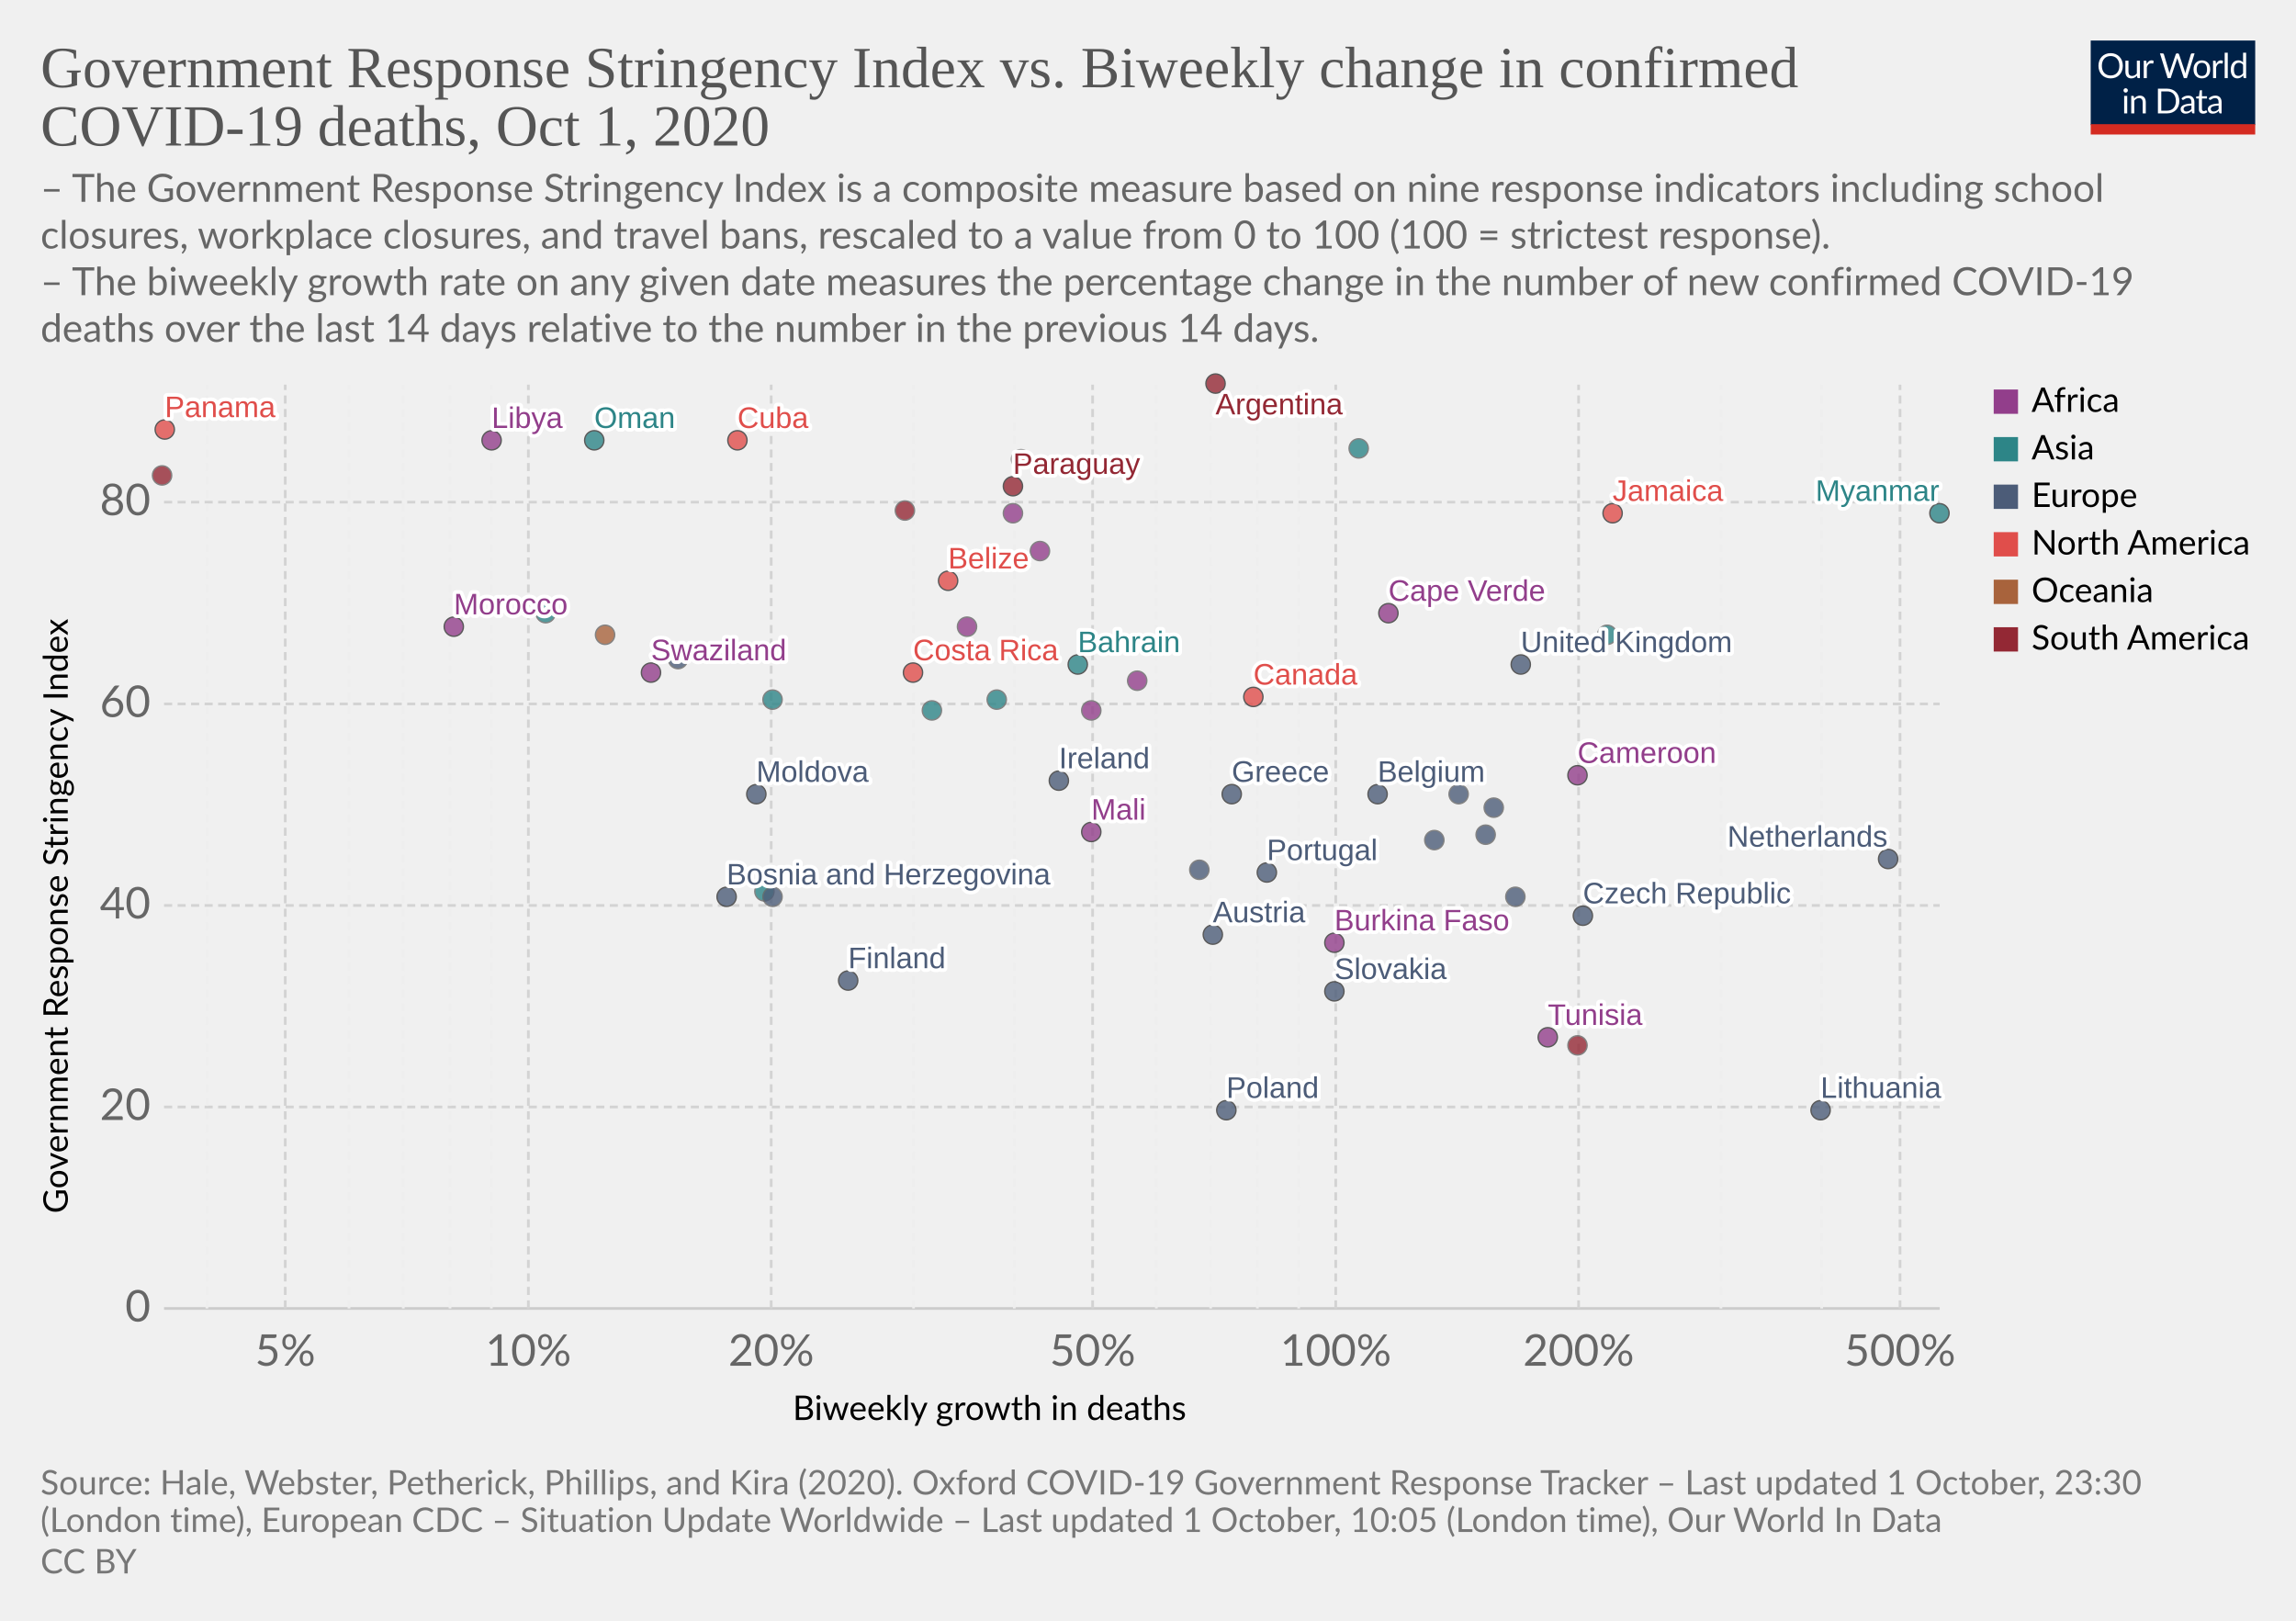
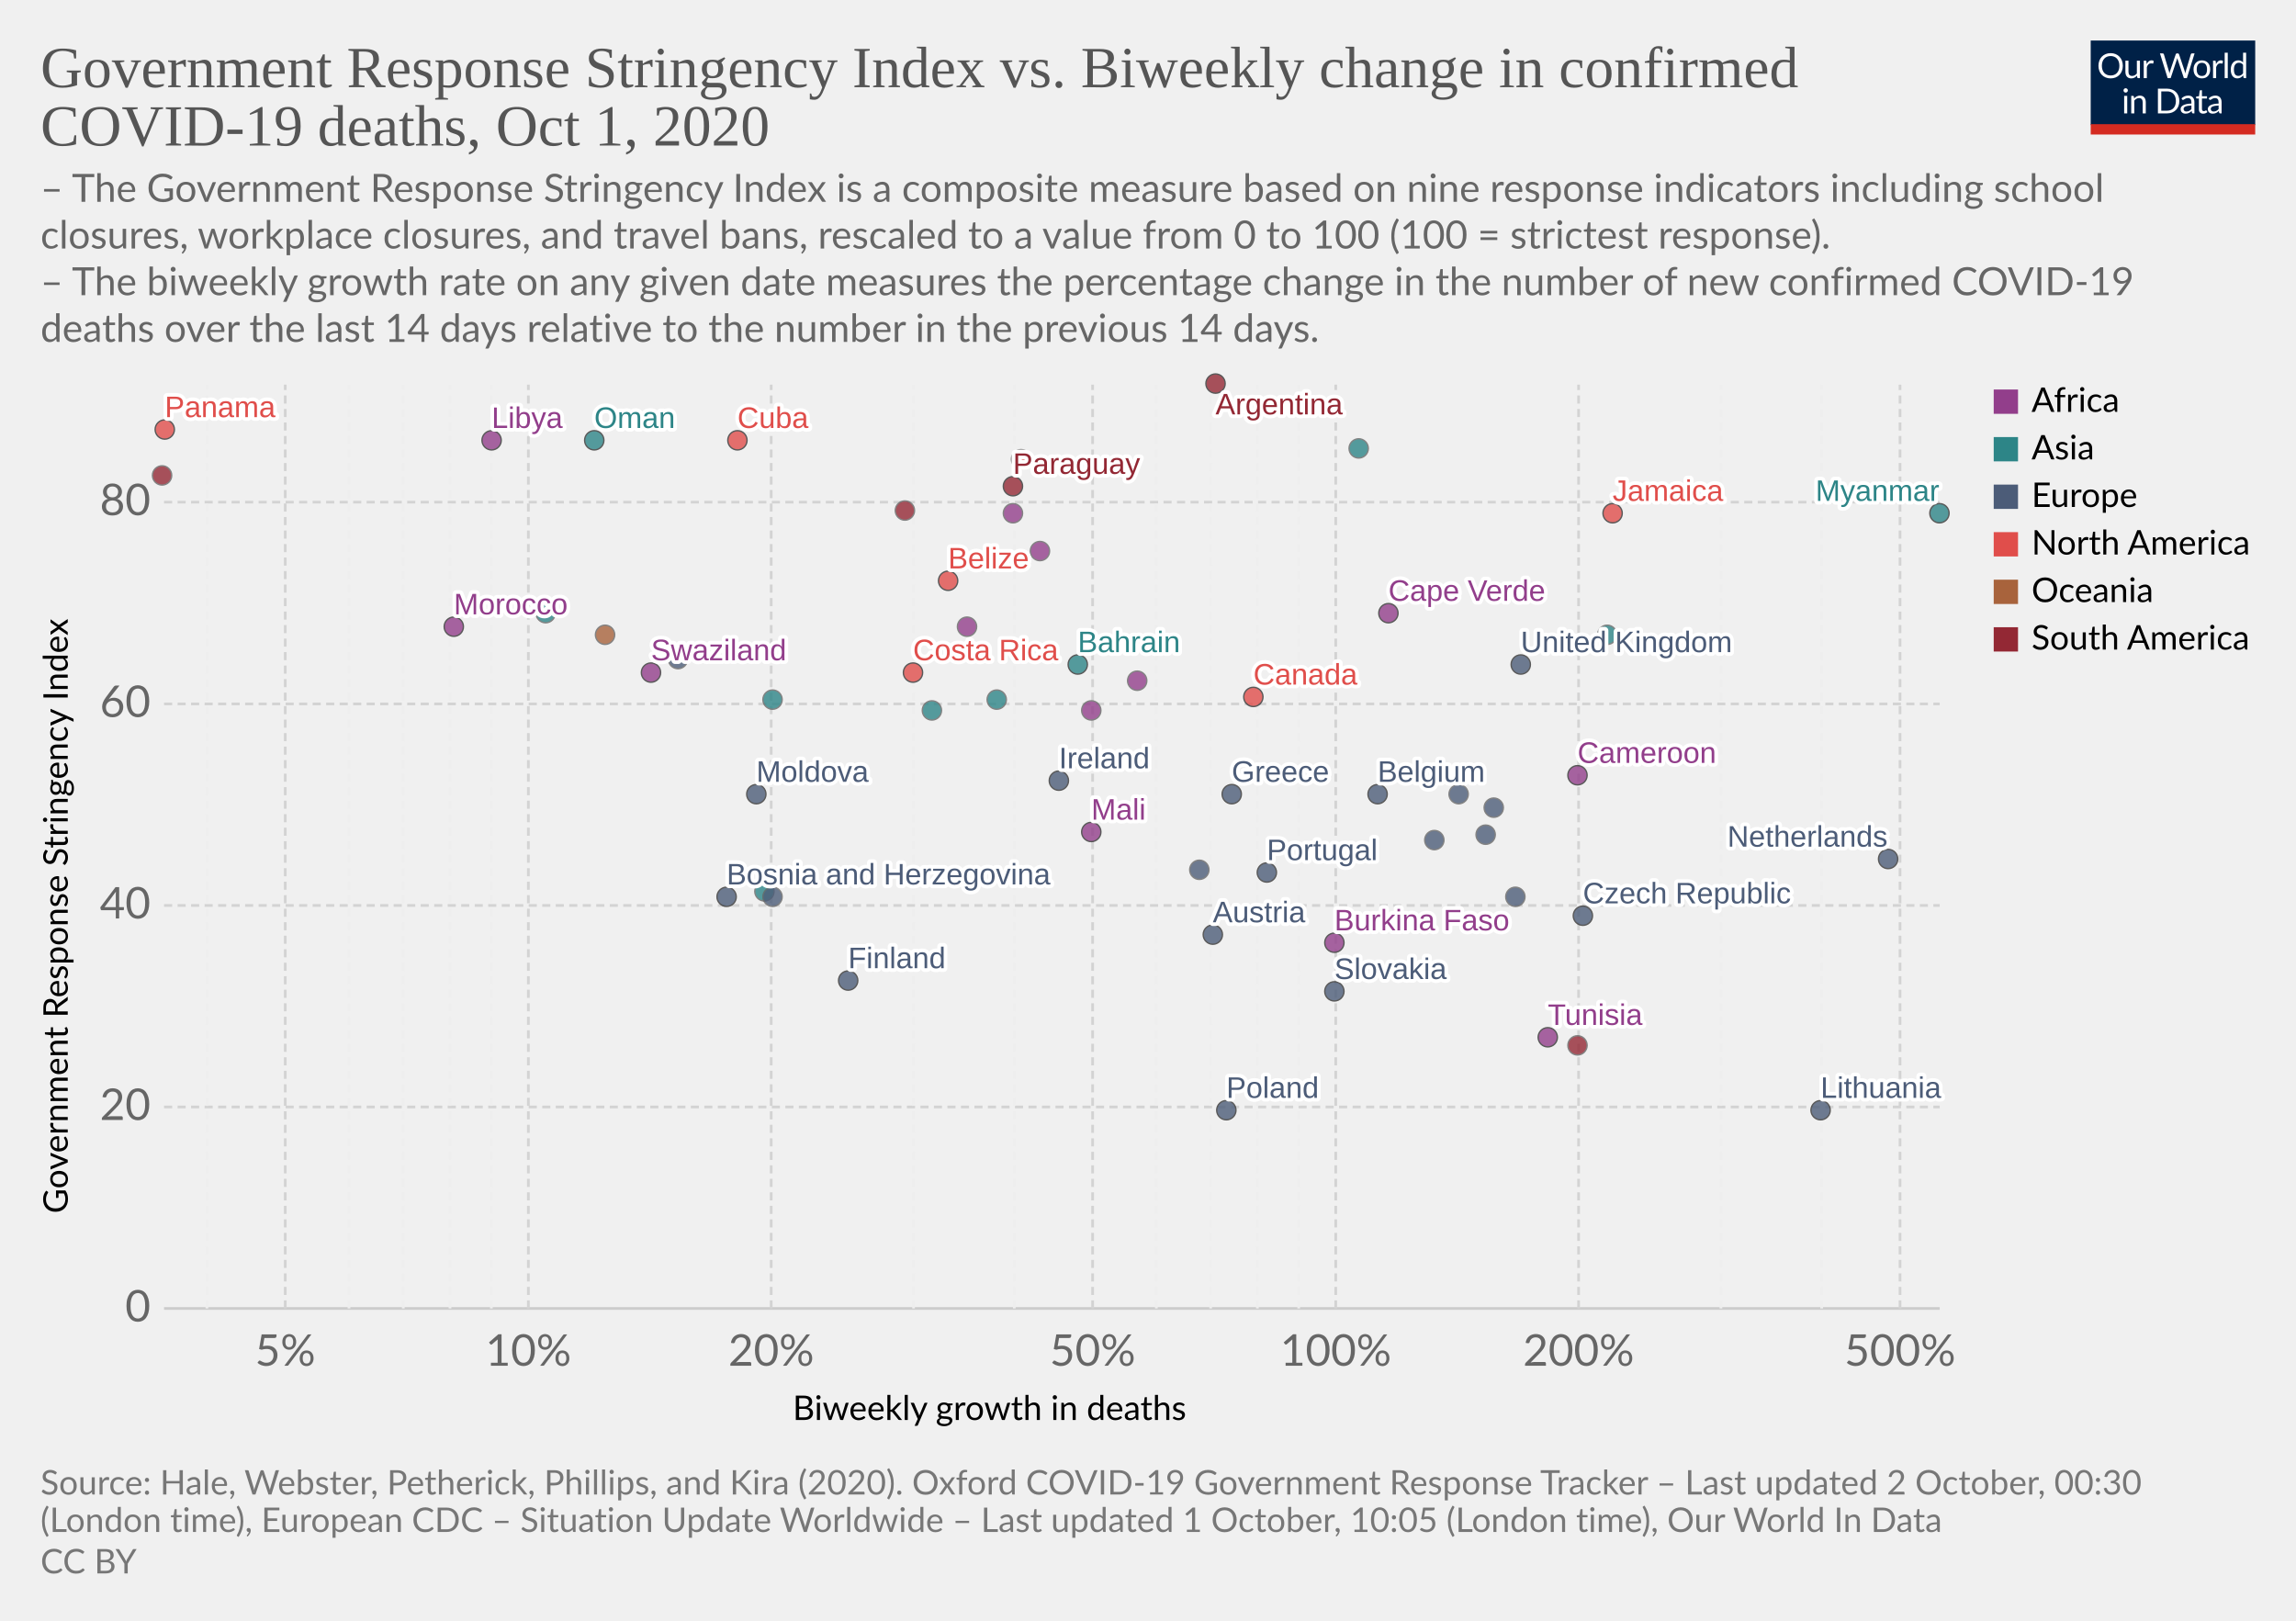
<svg xmlns="http://www.w3.org/2000/svg" version="1.1" style="background-color:#fff;-webkit-font-smoothing:antialiased" width="850" height="600" viewBox="0 0 850 600" font-family="Lato,'Helvetica Neue',Helvetica,Arial,sans-serif" font-size="18" text-rendering="optimizeLegibility">
  <g class="HeaderView">
    <g transform="matrix(.29 0 0 .29 774 15)">
      <svg width="210" height="120" viewBox="0 0 210 120" fill="none">
        <g clip-path="url(#clip0)">
          <path d="M0 0h210v107.89H0V0z" fill="#002147" />
          <path d="M40.98 32.25c0 2.36-.38 4.53-1.12 6.51a14.26 14.26 0 01-8.1 8.4c-1.9.78-4.02 1.17-6.34 1.17a16.6 16.6 0 01-6.33-1.17 14.31 14.31 0 01-8.08-8.4 18.29 18.29 0 01-1.12-6.51c0-2.36.38-4.53 1.12-6.5a14.32 14.32 0 018.07-8.44c1.92-.8 4.03-1.19 6.34-1.19 2.32 0 4.43.4 6.34 1.19 1.92.8 3.56 1.9 4.93 3.34a14.87 14.87 0 013.17 5.1 18.1 18.1 0 011.12 6.5zm-4.38 0c0-1.94-.26-3.68-.8-5.22a10.91 10.91 0 00-2.24-3.89 9.68 9.68 0 00-3.52-2.46 11.95 11.95 0 00-4.62-.86c-1.68 0-3.21.28-4.6.86a9.88 9.88 0 00-3.54 2.46 10.91 10.91 0 00-2.24 3.9c-.53 1.53-.8 3.27-.8 5.2 0 1.94.27 3.68.8 5.22a11.17 11.17 0 002.24 3.9 10.01 10.01 0 003.55 2.44c1.38.56 2.9.83 4.6.83 1.7 0 3.24-.27 4.61-.83a9.8 9.8 0 003.52-2.44 11.17 11.17 0 002.25-3.9c.53-1.54.8-3.28.8-5.21zm26.22-6.54V48H60.5c-.56 0-.9-.27-1.05-.81l-.31-2.4a12.45 12.45 0 01-3.26 2.6c-1.2.64-2.58.96-4.13.96-1.22 0-2.3-.2-3.24-.6a6.52 6.52 0 01-2.33-1.7 7.37 7.37 0 01-1.43-2.67c-.3-1.04-.46-2.2-.46-3.45V25.7h3.91v14.22c0 1.68.38 2.99 1.15 3.91.77.93 1.96 1.39 3.54 1.39 1.16 0 2.24-.27 3.23-.82a10.42 10.42 0 002.8-2.28V25.7h3.91zm8.61 4.47a9.94 9.94 0 012.6-3.56 5.64 5.64 0 013.76-1.3c.47 0 .92.05 1.34.15.44.1.83.27 1.17.49l-.3 2.92c-.09.37-.3.55-.66.55-.2 0-.5-.04-.9-.13a6.21 6.21 0 00-3.24.18c-.54.2-1.03.5-1.47.92-.42.4-.81.9-1.17 1.5-.33.58-.64 1.26-.92 2.02V48H67.7V25.71h2.25c.42 0 .72.08.88.25.16.16.27.44.33.83l.26 3.39zm61.16-13.7L122.75 48h-3.82l-7.99-24.05a21.95 21.95 0 01-.42-1.58 38.36 38.36 0 01-.44 1.58L102.05 48h-3.83L88.4 16.47h3.54c.38 0 .7.1.95.29.26.2.43.43.5.73l6.52 21.9c.1.4.2.83.28 1.28.1.46.2.94.29 1.46l.3-1.46c.12-.47.25-.9.38-1.27l7.41-21.91c.1-.25.26-.48.51-.69.27-.22.58-.33.95-.33h1.23c.38 0 .69.1.92.29.24.2.41.43.53.73l7.4 21.9a28.4 28.4 0 01.68 2.62 29.52 29.52 0 01.52-2.61l6.54-21.91c.07-.27.23-.5.48-.7.27-.21.58-.32.95-.32h3.32zm9.35 8.88c1.63 0 3.1.27 4.4.82a9.43 9.43 0 015.46 5.94c.5 1.4.74 2.98.74 4.73 0 1.76-.25 3.34-.74 4.75a9.43 9.43 0 01-5.46 5.92c-1.3.52-2.77.79-4.4.79-1.64 0-3.12-.27-4.44-.8a9.42 9.42 0 01-3.35-2.3c-.92-1-1.63-2.2-2.13-3.61-.49-1.41-.73-3-.73-4.75s.24-3.33.73-4.73c.5-1.43 1.2-2.64 2.13-3.63a9.4 9.4 0 013.35-2.31c1.32-.55 2.8-.82 4.44-.82zm0 19.89c2.2 0 3.84-.73 4.93-2.2 1.08-1.48 1.63-3.54 1.63-6.18 0-2.66-.55-4.72-1.63-6.2-1.09-1.49-2.73-2.23-4.93-2.23-1.12 0-2.09.2-2.93.57a5.7 5.7 0 00-2.06 1.65 7.5 7.5 0 00-1.24 2.67c-.26 1.04-.4 2.22-.4 3.54 0 2.64.55 4.7 1.64 6.18 1.1 1.47 2.76 2.2 4.99 2.2zm17.97-15.07a9.94 9.94 0 012.6-3.56 5.64 5.64 0 013.76-1.3c.47 0 .91.05 1.34.15.44.1.83.27 1.16.49l-.28 2.92c-.09.37-.31.55-.66.55-.2 0-.5-.04-.9-.13a6.2 6.2 0 00-3.24.18c-.54.2-1.03.5-1.47.92-.43.4-.82.9-1.17 1.5a13.1 13.1 0 00-.92 2.02V48h-3.94V25.71h2.24c.43 0 .72.08.88.25.17.16.28.44.33.83l.27 3.39zm15.04-14.59V48h-3.92V15.6h3.92zm19.55 15.43a6.22 6.22 0 00-2.38-2.05 6.7 6.7 0 00-2.86-.6c-2.07 0-3.66.75-4.77 2.23-1.12 1.48-1.68 3.6-1.68 6.33 0 1.46.13 2.7.38 3.74a7.29 7.29 0 001.1 2.56 4.35 4.35 0 001.78 1.45c.7.3 1.5.46 2.4.46 1.29 0 2.41-.3 3.36-.88a9.6 9.6 0 002.67-2.49V31.02zm3.91-15.43V48h-2.33c-.56 0-.9-.27-1.06-.81l-.35-2.71a12.13 12.13 0 01-3.25 2.77 8.28 8.28 0 01-4.23 1.06 7.31 7.31 0 01-6.14-2.9c-.73-.96-1.3-2.15-1.69-3.57a18.35 18.35 0 01.07-9.48 11.29 11.29 0 011.89-3.7 8.7 8.7 0 017.06-3.34 7.96 7.96 0 016.12 2.62V15.59h3.91zM46.61 70.71V93H42.7V70.71h3.91zm.84-7c0 .39-.08.75-.24 1.09a2.81 2.81 0 01-1.52 1.47 2.67 2.67 0 01-2.16 0 2.9 2.9 0 01-1.45-1.47 2.67 2.67 0 010-2.16c.15-.35.35-.65.6-.9.25-.27.53-.47.85-.62a2.67 2.67 0 012.16 0c.35.15.65.35.9.62.27.25.47.55.62.9.16.34.24.7.24 1.08zm7.97 10.24c.49-.54 1-1.04 1.54-1.48a9.85 9.85 0 013.66-1.84 8.96 8.96 0 015.43.35c.94.4 1.72.97 2.33 1.71a7.36 7.36 0 011.43 2.67c.32 1.04.49 2.19.49 3.45V93h-3.94V78.81c0-1.69-.4-3-1.17-3.92-.76-.93-1.93-1.4-3.5-1.4a6.6 6.6 0 00-3.25.83c-1 .56-1.92 1.31-2.77 2.27V93h-3.94V70.71h2.35c.56 0 .9.28 1.04.82l.3 2.42zm57.7 3.3c0 2.36-.37 4.5-1.11 6.44a14.3 14.3 0 01-3.17 4.98 14.1 14.1 0 01-4.93 3.2c-1.9.76-4.02 1.13-6.33 1.13H85.8V61.47h11.77c2.31 0 4.42.39 6.33 1.15a13.8 13.8 0 018.1 8.18 17.75 17.75 0 011.12 6.45zm-4.37 0c0-1.94-.26-3.67-.8-5.2a10.94 10.94 0 00-2.23-3.87 9.57 9.57 0 00-3.53-2.42 12.23 12.23 0 00-4.61-.83h-7.5v24.62h7.5c1.7 0 3.24-.28 4.61-.84a9.7 9.7 0 003.53-2.4 10.94 10.94 0 002.24-3.87c.53-1.53.8-3.26.8-5.2zm19.8 5.72c-1.8.06-3.34.2-4.62.44-1.26.22-2.3.51-3.1.88-.8.36-1.37.8-1.74 1.3-.35.5-.53 1.05-.53 1.67 0 .58.1 1.1.3 1.52a3 3 0 00.76 1.05c.34.27.73.46 1.17.6.45.11.94.17 1.45.17a7.28 7.28 0 003.5-.81 11.95 11.95 0 002.82-2.2v-4.62zm-12.65-9.11a12.73 12.73 0 013.98-2.66c1.43-.59 3-.88 4.73-.88 1.25 0 2.36.2 3.33.61a6.81 6.81 0 013.94 4.38c.33 1.04.5 2.19.5 3.43V93h-1.74a1.8 1.8 0 01-.88-.18c-.2-.13-.36-.38-.48-.74l-.44-2.12c-.59.55-1.16 1.03-1.72 1.46a9.48 9.48 0 01-3.74 1.7c-.69.15-1.46.23-2.3.23-.87 0-1.69-.12-2.45-.35a5.34 5.34 0 01-3.34-2.93 6.64 6.64 0 01-.49-2.64c0-.88.25-1.72.73-2.53a6.33 6.33 0 012.35-2.17c1.09-.63 2.5-1.15 4.25-1.54 1.75-.41 3.89-.65 6.42-.7v-1.75c0-1.73-.37-3.03-1.12-3.91-.75-.9-1.84-1.34-3.28-1.34-.97 0-1.78.12-2.44.37-.64.23-1.2.5-1.7.81l-1.23.82c-.33.23-.67.35-1 .35-.27 0-.5-.07-.69-.2a2.1 2.1 0 01-.48-.53l-.7-1.25zm27.67 19.5c-1.76 0-3.12-.5-4.07-1.48-.94-.98-1.41-2.4-1.41-4.25V74h-2.68a.9.9 0 01-.6-.2c-.16-.14-.24-.36-.24-.66v-1.56l3.65-.46.9-6.89a.9.9 0 01.29-.52.88.88 0 01.62-.22H142v7.67h6.44V74H142v13.38c0 .94.22 1.63.68 2.09.45.45 1.04.68 1.76.68a3.21 3.21 0 001.85-.53l.55-.35c.16-.12.3-.18.41-.18.2 0 .4.13.55.38l1.15 1.87a7.45 7.45 0 01-2.44 1.5c-.96.35-1.94.52-2.95.52zm19.68-10.4c-1.8.07-3.34.21-4.62.45-1.26.22-2.3.51-3.1.88-.8.36-1.37.8-1.74 1.3-.35.5-.53 1.05-.53 1.67 0 .58.1 1.1.3 1.52.18.42.44.77.76 1.05.34.27.73.46 1.17.6.45.11.94.17 1.45.17a7.3 7.3 0 003.5-.81 12.04 12.04 0 002.82-2.2v-4.62zm-12.65-9.1a12.72 12.72 0 013.99-2.66c1.42-.59 3-.88 4.72-.88 1.25 0 2.36.2 3.33.61a6.81 6.81 0 013.94 4.38c.33 1.04.5 2.19.5 3.43V93h-1.74a1.8 1.8 0 01-.88-.18c-.2-.13-.36-.38-.48-.74l-.44-2.12c-.59.55-1.16 1.03-1.72 1.46a9.48 9.48 0 01-3.74 1.7c-.69.15-1.46.23-2.3.23-.87 0-1.69-.12-2.45-.35a5.33 5.33 0 01-3.34-2.93 6.62 6.62 0 01-.49-2.64c0-.88.25-1.72.73-2.53a6.33 6.33 0 012.35-2.17c1.09-.63 2.5-1.15 4.25-1.54a31.2 31.2 0 016.42-.7v-1.75c0-1.73-.37-3.03-1.12-3.91-.75-.9-1.84-1.34-3.28-1.34-.97 0-1.78.12-2.44.37-.64.23-1.2.5-1.7.81-.46.3-.87.57-1.22.82-.34.23-.68.35-1.02.35-.26 0-.49-.07-.68-.2a1.88 1.88 0 01-.48-.53l-.7-1.25z" fill="#fff" />
          <path fill="#D42B21" d="M0 106.79h210V120H0z" />
        </g>
        <defs>
          <clipPath id="clip0">
            <path fill="#fff" d="M0 0h210v120H0z" />
          </clipPath>
        </defs>
      </svg>
    </g>
    <a href="https://ourworldindata.org/grapher/stringency-index-vs-biweekly-covid-deaths?time=latest" target="_blank" rel="noopener" font-family="&quot;Playfair Display&quot;,Georgia,&quot;Times New Roman&quot;,serif">
      <text font-size="21.6" x="15" y="32.3" fill="#555">
        <tspan x="15" y="32.28">Government Response Stringency Index vs. Biweekly change in confirmed</tspan>
        <tspan x="15" y="53.88">COVID-19 deaths, Oct 1, 2020</tspan>
      </text>
    </a>
    <text font-size="14.4" x="15" y="74.7" fill="#666">
      <tspan x="15" y="74.72">– The Government Response Stringency Index is a composite measure based on nine response indicators including school</tspan>
      <tspan x="15" y="92">closures, workplace closures, and travel bans, rescaled to a value from 0 to 100 (100 = strictest response).</tspan>
      <tspan x="15" y="109.28"> – The biweekly growth rate on any given date measures the percentage change in the number of new confirmed COVID-19</tspan>
      <tspan x="15" y="126.56">deaths over the last 14 days relative to the number in the previous 14 days.</tspan>
    </text>
  </g>
  <g class="ScatterPlot">
    <g class="DualAxisView">
      <g class="HorizontalAxis">
        <text font-size="12.6" x="293.5" y="525.7">
          <tspan x="293.47" y="525.68">Biweekly growth in deaths</tspan>
        </text>
        <text x="105.6" y="505.6" fill="#666" text-anchor="middle" font-size="16.2">5%</text>
        <text x="195.6" y="505.6" fill="#666" text-anchor="middle" font-size="16.2">10%</text>
        <text x="285.5" y="505.6" fill="#666" text-anchor="middle" font-size="16.2">20%</text>
        <text x="404.5" y="505.6" fill="#666" text-anchor="middle" font-size="16.2">50%</text>
        <text x="494.5" y="505.6" fill="#666" text-anchor="middle" font-size="16.2">100%</text>
        <text x="584.4" y="505.6" fill="#666" text-anchor="middle" font-size="16.2">200%</text>
        <text x="703.4" y="505.6" fill="#666" text-anchor="middle" font-size="16.2">500%</text>
      </g>
      <g class="VerticalAxis">
        <text font-size="12.6" x="-449.2" y="25.1" transform="rotate(-90)">
          <tspan x="-449.2" y="25.08">Government Response Stringency Index</tspan>
        </text>
        <text x="55.74" y="484.4" fill="#666" dominant-baseline="middle" text-anchor="end" font-size="16.2">0</text>
        <text x="55.74" y="409.8" fill="#666" dominant-baseline="middle" text-anchor="end" font-size="16.2">20</text>
        <text x="55.74" y="335.2" fill="#666" dominant-baseline="middle" text-anchor="end" font-size="16.2">40</text>
        <text x="55.74" y="260.6" fill="#666" dominant-baseline="middle" text-anchor="end" font-size="16.2">60</text>
        <text x="55.74" y="185.9" fill="#666" dominant-baseline="middle" text-anchor="end" font-size="16.2">80</text>
      </g>
      <g class="AxisGridLines horizontalLines">
        <path stroke="#ccc" d="M60.74 484.4h657.35" />
        <path stroke="#d3d3d3" stroke-dasharray="3,2" d="M60.74 409.8h657.35M60.74 335.2h657.35M60.74 260.6h657.35M60.74 185.9h657.35" />
      </g>
      <g class="AxisGridLines verticalLines" stroke-dasharray="3,2">
        <path stroke="#eee" d="M76.6 484.4v-342" />
        <path stroke="#d3d3d3" d="M105.6 484.4v-342" />
        <path stroke="#eee" d="M129.2 484.4v-342M149.3 484.4v-342M166.6 484.4v-342M181.9 484.4v-342" />
        <path stroke="#d3d3d3" d="M195.6 484.4v-342M285.5 484.4v-342" />
        <path stroke="#eee" d="M338.2 484.4v-342M375.5 484.4v-342" />
        <path stroke="#d3d3d3" d="M404.5 484.4v-342" />
        <path stroke="#eee" d="M428.1 484.4v-342M448.2 484.4v-342M465.5 484.4v-342M480.8 484.4v-342" />
        <path stroke="#d3d3d3" d="M494.5 484.4v-342M584.4 484.4v-342" />
        <path stroke="#eee" d="M637.1 484.4v-342M674.4 484.4v-342" />
        <path stroke="#d3d3d3" d="M703.4 484.4v-342" />
      </g>
    </g>
    <g class="PointsWithLabels clickable" clip-path="url(#a)" font-family="Arial, sans-serif">
      <path fill="rgba(255,255,255,0)" d="M60.74 142.4h657.35v342H60.74z" />
      <defs>
        <clipPath id="a">
          <path d="M50.74 132.4h677.35v362H50.74z" />
        </clipPath>
      </defs>
      <g class="key-Argentina_0">
        <circle cx="450" cy="142" r="3.57" fill="#932834" opacity=".8" stroke="#333" stroke-width=".5" />
      </g>
      <g class="key-Austria_0">
        <circle cx="449" cy="346" r="3.57" fill="#4C5C78" opacity=".8" stroke="#333" stroke-width=".5" />
      </g>
      <g class="key-Belgium_0">
        <circle cx="510" cy="294" r="3.57" fill="#4C5C78" opacity=".8" stroke="#333" stroke-width=".5" />
      </g>
      <g class="key-Bahrain_0">
        <circle cx="399" cy="246" r="3.57" fill="#2D8587" opacity=".8" stroke="#333" stroke-width=".5" />
      </g>
      <g class="key-Belize_0">
        <circle cx="351" cy="215" r="3.57" fill="#E04E4B" opacity=".8" stroke="#333" stroke-width=".5" />
      </g>
      <g class="key-Canada_0">
        <circle cx="464" cy="258" r="3.57" fill="#E04E4B" opacity=".8" stroke="#333" stroke-width=".5" />
      </g>
      <g class="key-Costa-Rica_0">
        <circle cx="338" cy="249" r="3.57" fill="#E04E4B" opacity=".8" stroke="#333" stroke-width=".5" />
      </g>
      <g class="key-Swaziland_0">
        <circle cx="241" cy="249" r="3.57" fill="#923E8B" opacity=".8" stroke="#333" stroke-width=".5" />
      </g>
      <g class="key-Lesotho_0">
        <circle cx="404" cy="263" r="3.57" fill="#923E8B" opacity=".8" stroke="#666" stroke-width=".5" />
      </g>
      <g class="key-Angola_0">
        <circle cx="385" cy="204" r="3.57" fill="#923E8B" opacity=".8" stroke="#666" stroke-width=".5" />
      </g>
      <g class="key-Morocco_0">
        <circle cx="168" cy="232" r="3.57" fill="#923E8B" opacity=".8" stroke="#333" stroke-width=".5" />
      </g>
      <g class="key-Tunisia_0">
        <circle cx="573" cy="384" r="3.57" fill="#923E8B" opacity=".8" stroke="#333" stroke-width=".5" />
      </g>
      <g class="key-Ukraine_0">
        <circle cx="251" cy="244" r="3.57" fill="#4C5C78" opacity=".8" stroke="#666" stroke-width=".5" />
      </g>
      <g class="key-Bosnia-and-Herzegovina_0">
        <circle cx="269" cy="332" r="3.57" fill="#4C5C78" opacity=".8" stroke="#333" stroke-width=".5" />
      </g>
      <g class="key-Cameroon_0">
        <circle cx="584" cy="287" r="3.57" fill="#923E8B" opacity=".8" stroke="#333" stroke-width=".5" />
      </g>
      <g class="key-Moldova_0">
        <circle cx="280" cy="294" r="3.57" fill="#4C5C78" opacity=".8" stroke="#333" stroke-width=".5" />
      </g>
      <g class="key-Paraguay_0">
        <circle cx="375" cy="180" r="3.57" fill="#932834" opacity=".8" stroke="#333" stroke-width=".5" />
      </g>
      <g class="key-Czech-Republic_0">
        <circle cx="586" cy="339" r="3.57" fill="#4C5C78" opacity=".8" stroke="#333" stroke-width=".5" />
      </g>
      <g class="key-Germany_0">
        <circle cx="553" cy="299" r="3.57" fill="#4C5C78" opacity=".8" stroke="#666" stroke-width=".5" />
      </g>
      <g class="key-Denmark_0">
        <circle cx="540" cy="294" r="3.57" fill="#4C5C78" opacity=".8" stroke="#666" stroke-width=".5" />
      </g>
      <g class="key-Finland_0">
        <circle cx="314" cy="363" r="3.57" fill="#4C5C78" opacity=".8" stroke="#333" stroke-width=".5" />
      </g>
      <g class="key-France_0">
        <circle cx="550" cy="309" r="3.57" fill="#4C5C78" opacity=".8" stroke="#666" stroke-width=".5" />
      </g>
      <g class="key-United-Kingdom_0">
        <circle cx="563" cy="246" r="3.57" fill="#4C5C78" opacity=".8" stroke="#333" stroke-width=".5" />
      </g>
      <g class="key-Greece_0">
        <circle cx="456" cy="294" r="3.57" fill="#4C5C78" opacity=".8" stroke="#333" stroke-width=".5" />
      </g>
      <g class="key-Guyana_0">
        <circle cx="335" cy="189" r="3.57" fill="#932834" opacity=".8" stroke="#666" stroke-width=".5" />
      </g>
      <g class="key-Honduras_0">
        <circle cx="378" cy="170" r="3.57" fill="#E04E4B" opacity=".8" stroke="#666" stroke-width=".5" />
      </g>
      <g class="key-Hungary_0">
        <circle cx="561" cy="332" r="3.57" fill="#4C5C78" opacity=".8" stroke="#666" stroke-width=".5" />
      </g>
      <g class="key-Indonesia_0">
        <circle cx="202" cy="227" r="3.57" fill="#2D8587" opacity=".8" stroke="#666" stroke-width=".5" />
      </g>
      <g class="key-Ireland_0">
        <circle cx="392" cy="289" r="3.57" fill="#4C5C78" opacity=".8" stroke="#333" stroke-width=".5" />
      </g>
      <g class="key-Iran_0">
        <circle cx="369" cy="259" r="3.57" fill="#2D8587" opacity=".8" stroke="#666" stroke-width=".5" />
      </g>
      <g class="key-Oman_0">
        <circle cx="220" cy="163" r="3.57" fill="#2D8587" opacity=".8" stroke="#333" stroke-width=".5" />
      </g>
      <g class="key-Pakistan_0">
        <circle cx="283" cy="330" r="3.57" fill="#2D8587" opacity=".8" stroke="#666" stroke-width=".5" />
      </g>
      <g class="key-Panama_0">
        <circle cx="61" cy="159" r="3.57" fill="#E04E4B" opacity=".8" stroke="#333" stroke-width=".5" />
      </g>
      <g class="key-Poland_0">
        <circle cx="454" cy="411" r="3.57" fill="#4C5C78" opacity=".8" stroke="#333" stroke-width=".5" />
      </g>
      <g class="key-Portugal_0">
        <circle cx="469" cy="323" r="3.57" fill="#4C5C78" opacity=".8" stroke="#333" stroke-width=".5" />
      </g>
      <g class="key-Russia_0">
        <circle cx="286" cy="332" r="3.57" fill="#4C5C78" opacity=".8" stroke="#666" stroke-width=".5" />
      </g>
      <g class="key-Slovakia_0">
        <circle cx="494" cy="367" r="3.57" fill="#4C5C78" opacity=".8" stroke="#333" stroke-width=".5" />
      </g>
      <g class="key-Slovenia_0">
        <circle cx="531" cy="311" r="3.57" fill="#4C5C78" opacity=".8" stroke="#666" stroke-width=".5" />
      </g>
      <g class="key-Venezuela_0">
        <circle cx="60" cy="176" r="3.57" fill="#932834" opacity=".8" stroke="#666" stroke-width=".5" />
      </g>
      <g class="key-Guam_0">
        <circle cx="224" cy="235" r="3.57" fill="#A8633C" opacity=".8" stroke="#666" stroke-width=".5" />
      </g>
      <g class="key-Cape-Verde_0">
        <circle cx="514" cy="227" r="3.57" fill="#923E8B" opacity=".8" stroke="#333" stroke-width=".5" />
      </g>
      <g class="key-Mozambique_0">
        <circle cx="421" cy="252" r="3.57" fill="#923E8B" opacity=".8" stroke="#666" stroke-width=".5" />
      </g>
      <g class="key-Libya_0">
        <circle cx="182" cy="163" r="3.57" fill="#923E8B" opacity=".8" stroke="#333" stroke-width=".5" />
      </g>
      <g class="key-Mali_0">
        <circle cx="404" cy="308" r="3.57" fill="#923E8B" opacity=".8" stroke="#333" stroke-width=".5" />
      </g>
      <g class="key-Israel_0">
        <circle cx="503" cy="166" r="3.57" fill="#2D8587" opacity=".8" stroke="#666" stroke-width=".5" />
      </g>
      <g class="key-Italy_0">
        <circle cx="444" cy="322" r="3.57" fill="#4C5C78" opacity=".8" stroke="#666" stroke-width=".5" />
      </g>
      <g class="key-Jordan_0">
        <circle cx="595" cy="235" r="3.57" fill="#2D8587" opacity=".8" stroke="#666" stroke-width=".5" />
      </g>
      <g class="key-Kenya_0">
        <circle cx="358" cy="232" r="3.57" fill="#923E8B" opacity=".8" stroke="#666" stroke-width=".5" />
      </g>
      <g class="key-Lebanon_0">
        <circle cx="345" cy="263" r="3.57" fill="#2D8587" opacity=".8" stroke="#666" stroke-width=".5" />
      </g>
      <g class="key-Lithuania_0">
        <circle cx="674" cy="411" r="3.57" fill="#4C5C78" opacity=".8" stroke="#333" stroke-width=".5" />
      </g>
      <g class="key-Myanmar_0">
        <circle cx="718" cy="190" r="3.57" fill="#2D8587" opacity=".8" stroke="#333" stroke-width=".5" />
      </g>
      <g class="key-Netherlands_0">
        <circle cx="699" cy="318" r="3.57" fill="#4C5C78" opacity=".8" stroke="#333" stroke-width=".5" />
      </g>
      <g class="key-Burkina-Faso_0">
        <circle cx="494" cy="349" r="3.57" fill="#923E8B" opacity=".8" stroke="#333" stroke-width=".5" />
      </g>
      <g class="key-Cuba_0">
        <circle cx="273" cy="163" r="3.57" fill="#E04E4B" opacity=".8" stroke="#333" stroke-width=".5" />
      </g>
      <g class="key-Jamaica_0">
        <circle cx="597" cy="190" r="3.57" fill="#E04E4B" opacity=".8" stroke="#333" stroke-width=".5" />
      </g>
      <g class="key-Turkey_0">
        <circle cx="286" cy="259" r="3.57" fill="#2D8587" opacity=".8" stroke="#666" stroke-width=".5" />
      </g>
      <g class="key-Rwanda_0">
        <circle cx="375" cy="190" r="3.57" fill="#923E8B" opacity=".8" stroke="#666" stroke-width=".5" />
      </g>
      <g class="key-Uruguay_0">
        <circle cx="584" cy="387" r="3.57" fill="#932834" opacity=".8" stroke="#666" stroke-width=".5" />
      </g>
      <g class="backgroundLabels" fill="#333" font-size="11" font-weight="400">
        <text x="450" y="153.4" fill="#fff" stroke="#fff" stroke-linecap="round" stroke-linejoin="round" stroke-width=".25em">Argentina</text>
        <text x="450" y="153.4" fill="#932834">Argentina</text>
        <text x="449" y="341.43" fill="#fff" stroke="#fff" stroke-linecap="round" stroke-linejoin="round" stroke-width=".25em">Austria</text>
        <text x="449" y="341.43" fill="#4C5C78">Austria</text>
        <text x="510" y="289.43" fill="#fff" stroke="#fff" stroke-linecap="round" stroke-linejoin="round" stroke-width=".25em">Belgium</text>
        <text x="510" y="289.43" fill="#4C5C78">Belgium</text>
        <text x="399" y="241.43" fill="#fff" stroke="#fff" stroke-linecap="round" stroke-linejoin="round" stroke-width=".25em">Bahrain</text>
        <text x="399" y="241.43" fill="#2D8587">Bahrain</text>
        <text x="351" y="210.43" fill="#fff" stroke="#fff" stroke-linecap="round" stroke-linejoin="round" stroke-width=".25em">Belize</text>
        <text x="351" y="210.43" fill="#E04E4B">Belize</text>
        <text x="464" y="253.43" fill="#fff" stroke="#fff" stroke-linecap="round" stroke-linejoin="round" stroke-width=".25em">Canada</text>
        <text x="464" y="253.43" fill="#E04E4B">Canada</text>
        <text x="338" y="244.43" fill="#fff" stroke="#fff" stroke-linecap="round" stroke-linejoin="round" stroke-width=".25em">Costa Rica</text>
        <text x="338" y="244.43" fill="#E04E4B">Costa Rica</text>
        <text x="241" y="244.43" fill="#fff" stroke="#fff" stroke-linecap="round" stroke-linejoin="round" stroke-width=".25em">Swaziland</text>
        <text x="241" y="244.43" fill="#923E8B">Swaziland</text>
        <text x="168" y="227.43" fill="#fff" stroke="#fff" stroke-linecap="round" stroke-linejoin="round" stroke-width=".25em">Morocco</text>
        <text x="168" y="227.43" fill="#923E8B">Morocco</text>
        <text x="573" y="379.43" fill="#fff" stroke="#fff" stroke-linecap="round" stroke-linejoin="round" stroke-width=".25em">Tunisia</text>
        <text x="573" y="379.43" fill="#923E8B">Tunisia</text>
        <text x="269" y="327.43" fill="#fff" stroke="#fff" stroke-linecap="round" stroke-linejoin="round" stroke-width=".25em">Bosnia and Herzegovina</text>
        <text x="269" y="327.43" fill="#4C5C78">Bosnia and Herzegovina</text>
        <text x="584" y="282.43" fill="#fff" stroke="#fff" stroke-linecap="round" stroke-linejoin="round" stroke-width=".25em">Cameroon</text>
        <text x="584" y="282.43" fill="#923E8B">Cameroon</text>
        <text x="280" y="289.43" fill="#fff" stroke="#fff" stroke-linecap="round" stroke-linejoin="round" stroke-width=".25em">Moldova</text>
        <text x="280" y="289.43" fill="#4C5C78">Moldova</text>
        <text x="375" y="175.43" fill="#fff" stroke="#fff" stroke-linecap="round" stroke-linejoin="round" stroke-width=".25em">Paraguay</text>
        <text x="375" y="175.43" fill="#932834">Paraguay</text>
        <text x="586" y="334.43" fill="#fff" stroke="#fff" stroke-linecap="round" stroke-linejoin="round" stroke-width=".25em">Czech Republic</text>
        <text x="586" y="334.43" fill="#4C5C78">Czech Republic</text>
        <text x="314" y="358.43" fill="#fff" stroke="#fff" stroke-linecap="round" stroke-linejoin="round" stroke-width=".25em">Finland</text>
        <text x="314" y="358.43" fill="#4C5C78">Finland</text>
        <text x="563" y="241.43" fill="#fff" stroke="#fff" stroke-linecap="round" stroke-linejoin="round" stroke-width=".25em">United Kingdom</text>
        <text x="563" y="241.43" fill="#4C5C78">United Kingdom</text>
        <text x="456" y="289.43" fill="#fff" stroke="#fff" stroke-linecap="round" stroke-linejoin="round" stroke-width=".25em">Greece</text>
        <text x="456" y="289.43" fill="#4C5C78">Greece</text>
        <text x="392" y="284.43" fill="#fff" stroke="#fff" stroke-linecap="round" stroke-linejoin="round" stroke-width=".25em">Ireland</text>
        <text x="392" y="284.43" fill="#4C5C78">Ireland</text>
        <text x="220" y="158.43" fill="#fff" stroke="#fff" stroke-linecap="round" stroke-linejoin="round" stroke-width=".25em">Oman</text>
        <text x="220" y="158.43" fill="#2D8587">Oman</text>
        <text x="61" y="154.43" fill="#fff" stroke="#fff" stroke-linecap="round" stroke-linejoin="round" stroke-width=".25em">Panama</text>
        <text x="61" y="154.43" fill="#E04E4B">Panama</text>
        <text x="454" y="406.43" fill="#fff" stroke="#fff" stroke-linecap="round" stroke-linejoin="round" stroke-width=".25em">Poland</text>
        <text x="454" y="406.43" fill="#4C5C78">Poland</text>
        <text x="469" y="318.43" fill="#fff" stroke="#fff" stroke-linecap="round" stroke-linejoin="round" stroke-width=".25em">Portugal</text>
        <text x="469" y="318.43" fill="#4C5C78">Portugal</text>
        <text x="494" y="362.43" fill="#fff" stroke="#fff" stroke-linecap="round" stroke-linejoin="round" stroke-width=".25em">Slovakia</text>
        <text x="494" y="362.43" fill="#4C5C78">Slovakia</text>
        <text x="514" y="222.43" fill="#fff" stroke="#fff" stroke-linecap="round" stroke-linejoin="round" stroke-width=".25em">Cape Verde</text>
        <text x="514" y="222.43" fill="#923E8B">Cape Verde</text>
        <text x="182" y="158.43" fill="#fff" stroke="#fff" stroke-linecap="round" stroke-linejoin="round" stroke-width=".25em">Libya</text>
        <text x="182" y="158.43" fill="#923E8B">Libya</text>
        <text x="404" y="303.43" fill="#fff" stroke="#fff" stroke-linecap="round" stroke-linejoin="round" stroke-width=".25em">Mali</text>
        <text x="404" y="303.43" fill="#923E8B">Mali</text>
        <text x="674" y="406.43" fill="#fff" stroke="#fff" stroke-linecap="round" stroke-linejoin="round" stroke-width=".25em">Lithuania</text>
        <text x="674" y="406.43" fill="#4C5C78">Lithuania</text>
        <text x="672.13" y="185.43" fill="#fff" stroke="#fff" stroke-linecap="round" stroke-linejoin="round" stroke-width=".25em">Myanmar</text>
        <text x="672.13" y="185.43" fill="#2D8587">Myanmar</text>
        <text x="639.49" y="313.43" fill="#fff" stroke="#fff" stroke-linecap="round" stroke-linejoin="round" stroke-width=".25em">Netherlands</text>
        <text x="639.49" y="313.43" fill="#4C5C78">Netherlands</text>
        <text x="494" y="344.43" fill="#fff" stroke="#fff" stroke-linecap="round" stroke-linejoin="round" stroke-width=".25em">Burkina Faso</text>
        <text x="494" y="344.43" fill="#923E8B">Burkina Faso</text>
        <text x="273" y="158.43" fill="#fff" stroke="#fff" stroke-linecap="round" stroke-linejoin="round" stroke-width=".25em">Cuba</text>
        <text x="273" y="158.43" fill="#E04E4B">Cuba</text>
        <text x="597" y="185.43" fill="#fff" stroke="#fff" stroke-linecap="round" stroke-linejoin="round" stroke-width=".25em">Jamaica</text>
        <text x="597" y="185.43" fill="#E04E4B">Jamaica</text>
      </g>
    </g>
    <g class="ScatterColorLegend clickable" cursor="pointer">
      <g class="legendMark">
        <path fill="#923E8B" d="M738.09 144.2h9v9h-9z" />
        <text font-size="12.6" x="752.1" y="152.5">
          <tspan x="752.09" y="152.48">Africa</tspan>
        </text>
      </g>
      <g class="legendMark">
        <path fill="#2D8587" d="M738.09 161.8h9v9h-9z" />
        <text font-size="12.6" x="752.1" y="170.1">
          <tspan x="752.09" y="170.08">Asia</tspan>
        </text>
      </g>
      <g class="legendMark">
        <path fill="#4C5C78" d="M738.09 179.4h9v9h-9z" />
        <text font-size="12.6" x="752.1" y="187.7">
          <tspan x="752.09" y="187.68">Europe</tspan>
        </text>
      </g>
      <g class="legendMark">
        <path fill="#E04E4B" d="M738.09 197h9v9h-9z" />
        <text font-size="12.6" x="752.1" y="205.3">
          <tspan x="752.09" y="205.28">North America</tspan>
        </text>
      </g>
      <g class="legendMark">
        <path fill="#A8633C" d="M738.09 214.6h9v9h-9z" />
        <text font-size="12.6" x="752.1" y="222.9">
          <tspan x="752.09" y="222.88">Oceania</tspan>
        </text>
      </g>
      <g class="legendMark">
        <path fill="#932834" d="M738.09 232.2h9v9h-9z" />
        <text font-size="12.6" x="752.1" y="240.5">
          <tspan x="752.09" y="240.48">South America</tspan>
        </text>
      </g>
    </g>
  </g>
  <g class="SourcesFooter" fill="#777">
    <g class="clickable" fill="#777">
      <text font-size="12.6" x="15" y="553.3">
-         <tspan x="15" y="553.28">Source: Hale, Webster, Petherick, Phillips, and Kira (2020). Oxford COVID-19 Government Response Tracker – Last updated 1 October, 23:30</tspan>
+         <tspan x="15" y="553.28">Source: Hale, Webster, Petherick, Phillips, and Kira (2020). Oxford COVID-19 Government Response Tracker – Last updated 2 October, 00:30</tspan>
        <tspan x="15" y="567.14">(London time), European CDC – Situation Update Worldwide – Last updated 1 October, 10:05 (London time), Our World In Data</tspan>
      </text>
    </g>
    <text font-size="12.6" x="15" y="582.5">
      <tspan x="15" y="582.48">
        <a class="cclogo" href="http://creativecommons.org/licenses/by/4.0/deed.en_US" target="_blank" fill="#777">CC BY</a>
      </tspan>
    </text>
  </g>
</svg>
